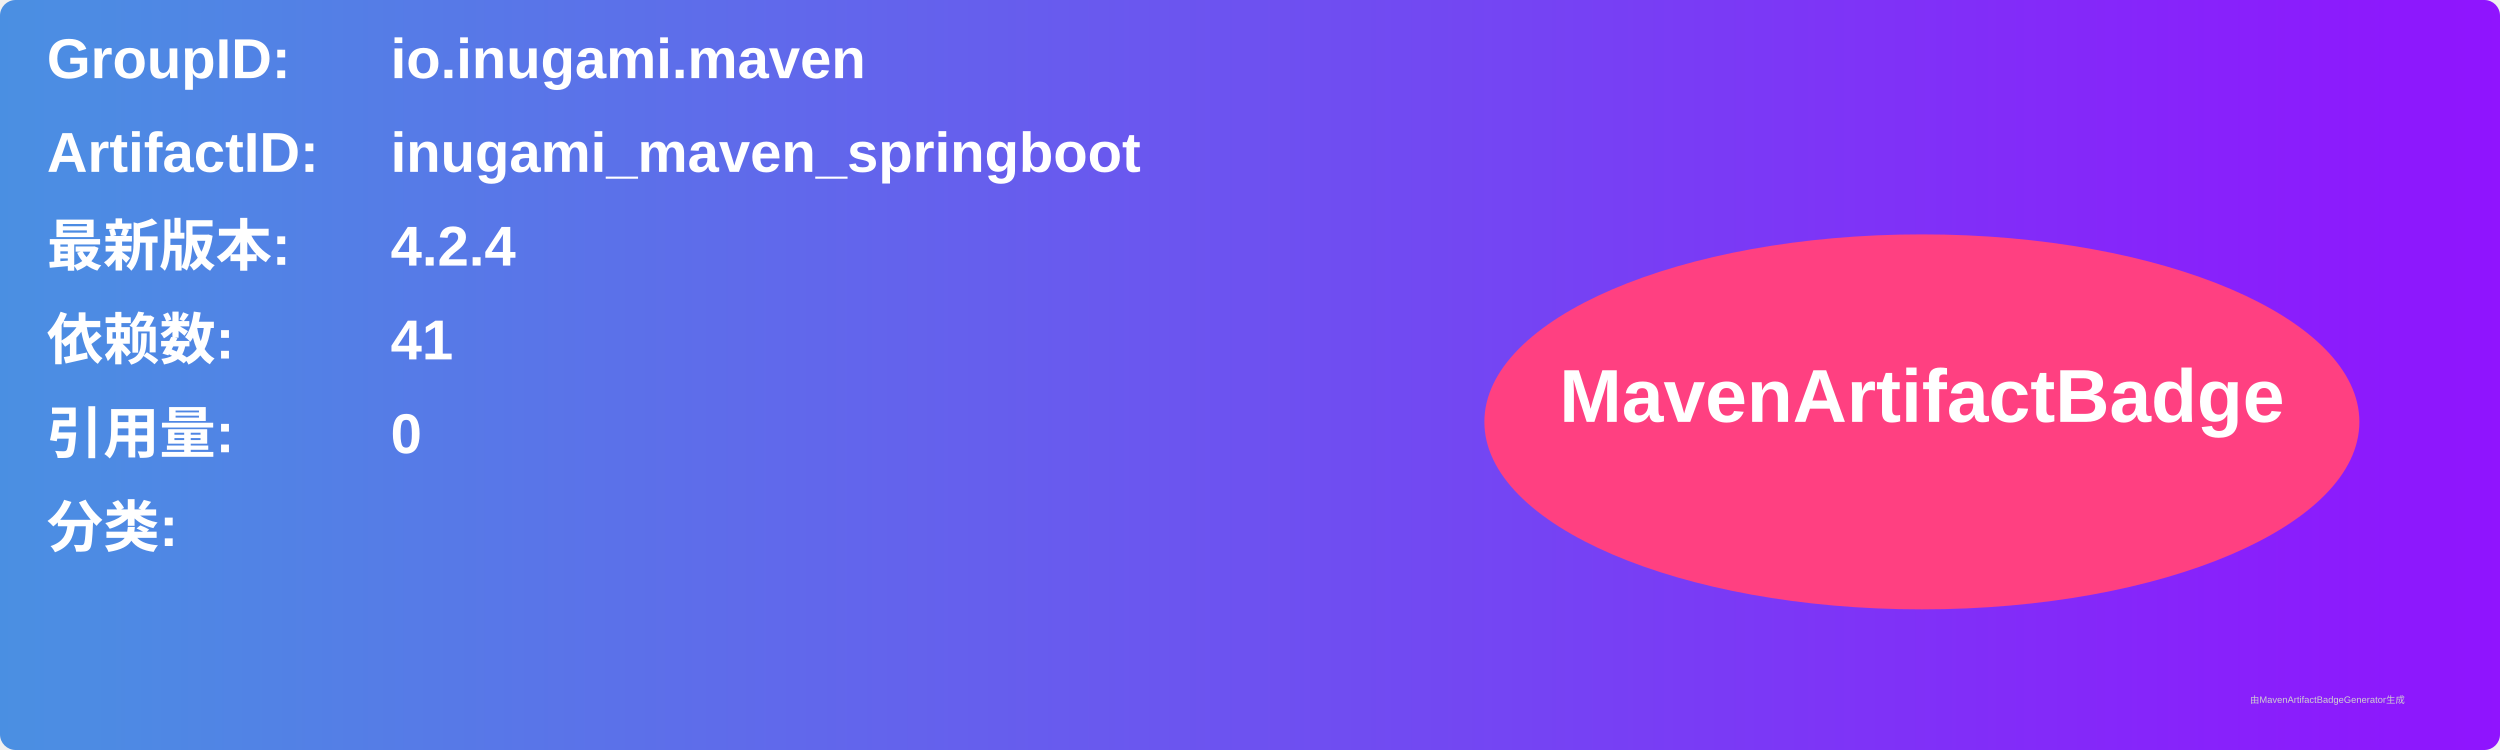
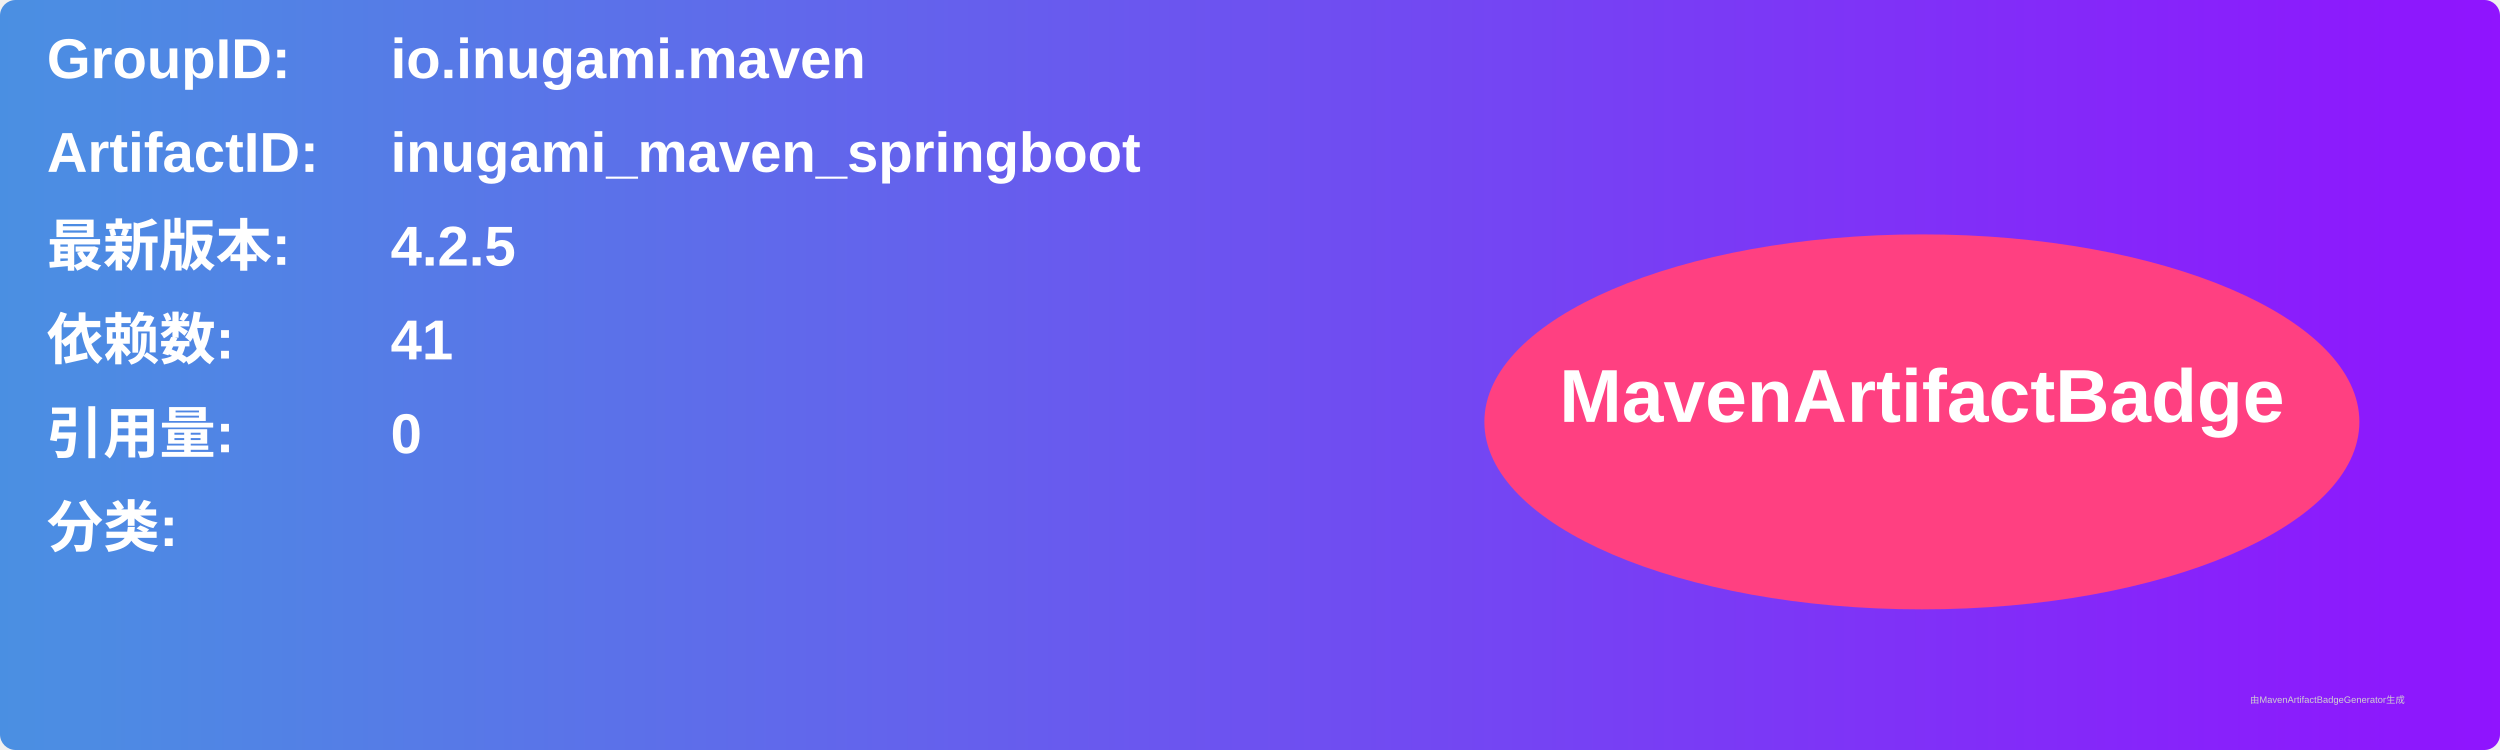
<svg xmlns="http://www.w3.org/2000/svg" width="800" height="240" viewBox="0 0 800 240">
  <linearGradient id="grad" x1="0%" y1="0%" x2="100%" y2="0%">
    <stop offset="0%" stop-color="#4a90e2" />
    <stop offset="100%" stop-color="#9013fe" />
  </linearGradient>
  <rect width="100%" height="100%" rx="5" ry="5" fill="url(#grad)" />
  <g transform="translate(15, 15)">
    <text x="0" y="10" font-family="Arial" font-size="18" fill="white" font-weight="bold" width="260">GroupID:</text>
    <text x="110" y="10" font-family="Arial" font-size="18" fill="white" font-weight="bold" width="460">io.inugami.maven</text>
    <text x="0" y="40" font-family="Arial" font-size="18" fill="white" font-weight="bold" width="260">ArtifactID:</text>
    <text x="110" y="40" font-family="Arial" font-size="18" fill="white" font-weight="bold" width="460">inugami_maven_springboot</text>
    <text x="0" y="70" font-family="Arial" font-size="18" fill="white" font-weight="bold">最新版本:</text>
    <text x="110" y="70" font-family="Arial" font-size="18" fill="white" font-weight="bold">
-       <tspan font-weight="bold">4.2.4</tspan>
+       <tspan font-weight="bold">4.2.5</tspan>
    </text>
    <text x="0" y="100" font-family="Arial" font-size="18" fill="white" font-weight="bold">依赖数: </text>
    <text x="110" y="100" font-family="Arial" font-size="18" fill="white">
      <tspan font-weight="bold">41</tspan>
    </text>
    <text x="0" y="130" font-family="Arial" font-size="18" fill="white" font-weight="bold">引用量: </text>
    <text x="110" y="130" font-family="Arial" font-size="18" fill="white">
      <tspan font-weight="bold">0</tspan>
    </text>
    <text x="0" y="160" font-family="Arial" font-size="18" fill="white" font-weight="bold">分类:</text>
    <text x="10" y="190" font-family="Arial" font-size="10" fill="white">
      <tspan font-weight="bold" />
    </text>
    <ellipse cx="600" cy="120" rx="140" ry="60" fill="#ff4081" />
    <text x="600" y="120" text-anchor="middle" font-family="Arial" font-size="24" fill="white" font-weight="bold">MavenArtifactBadge</text>
  </g>
  <text x="720" y="225" font-family="Arial" font-size="3" fill="#d0d0d0">由MavenArtifactBadgeGenerator生成</text>
</svg>
